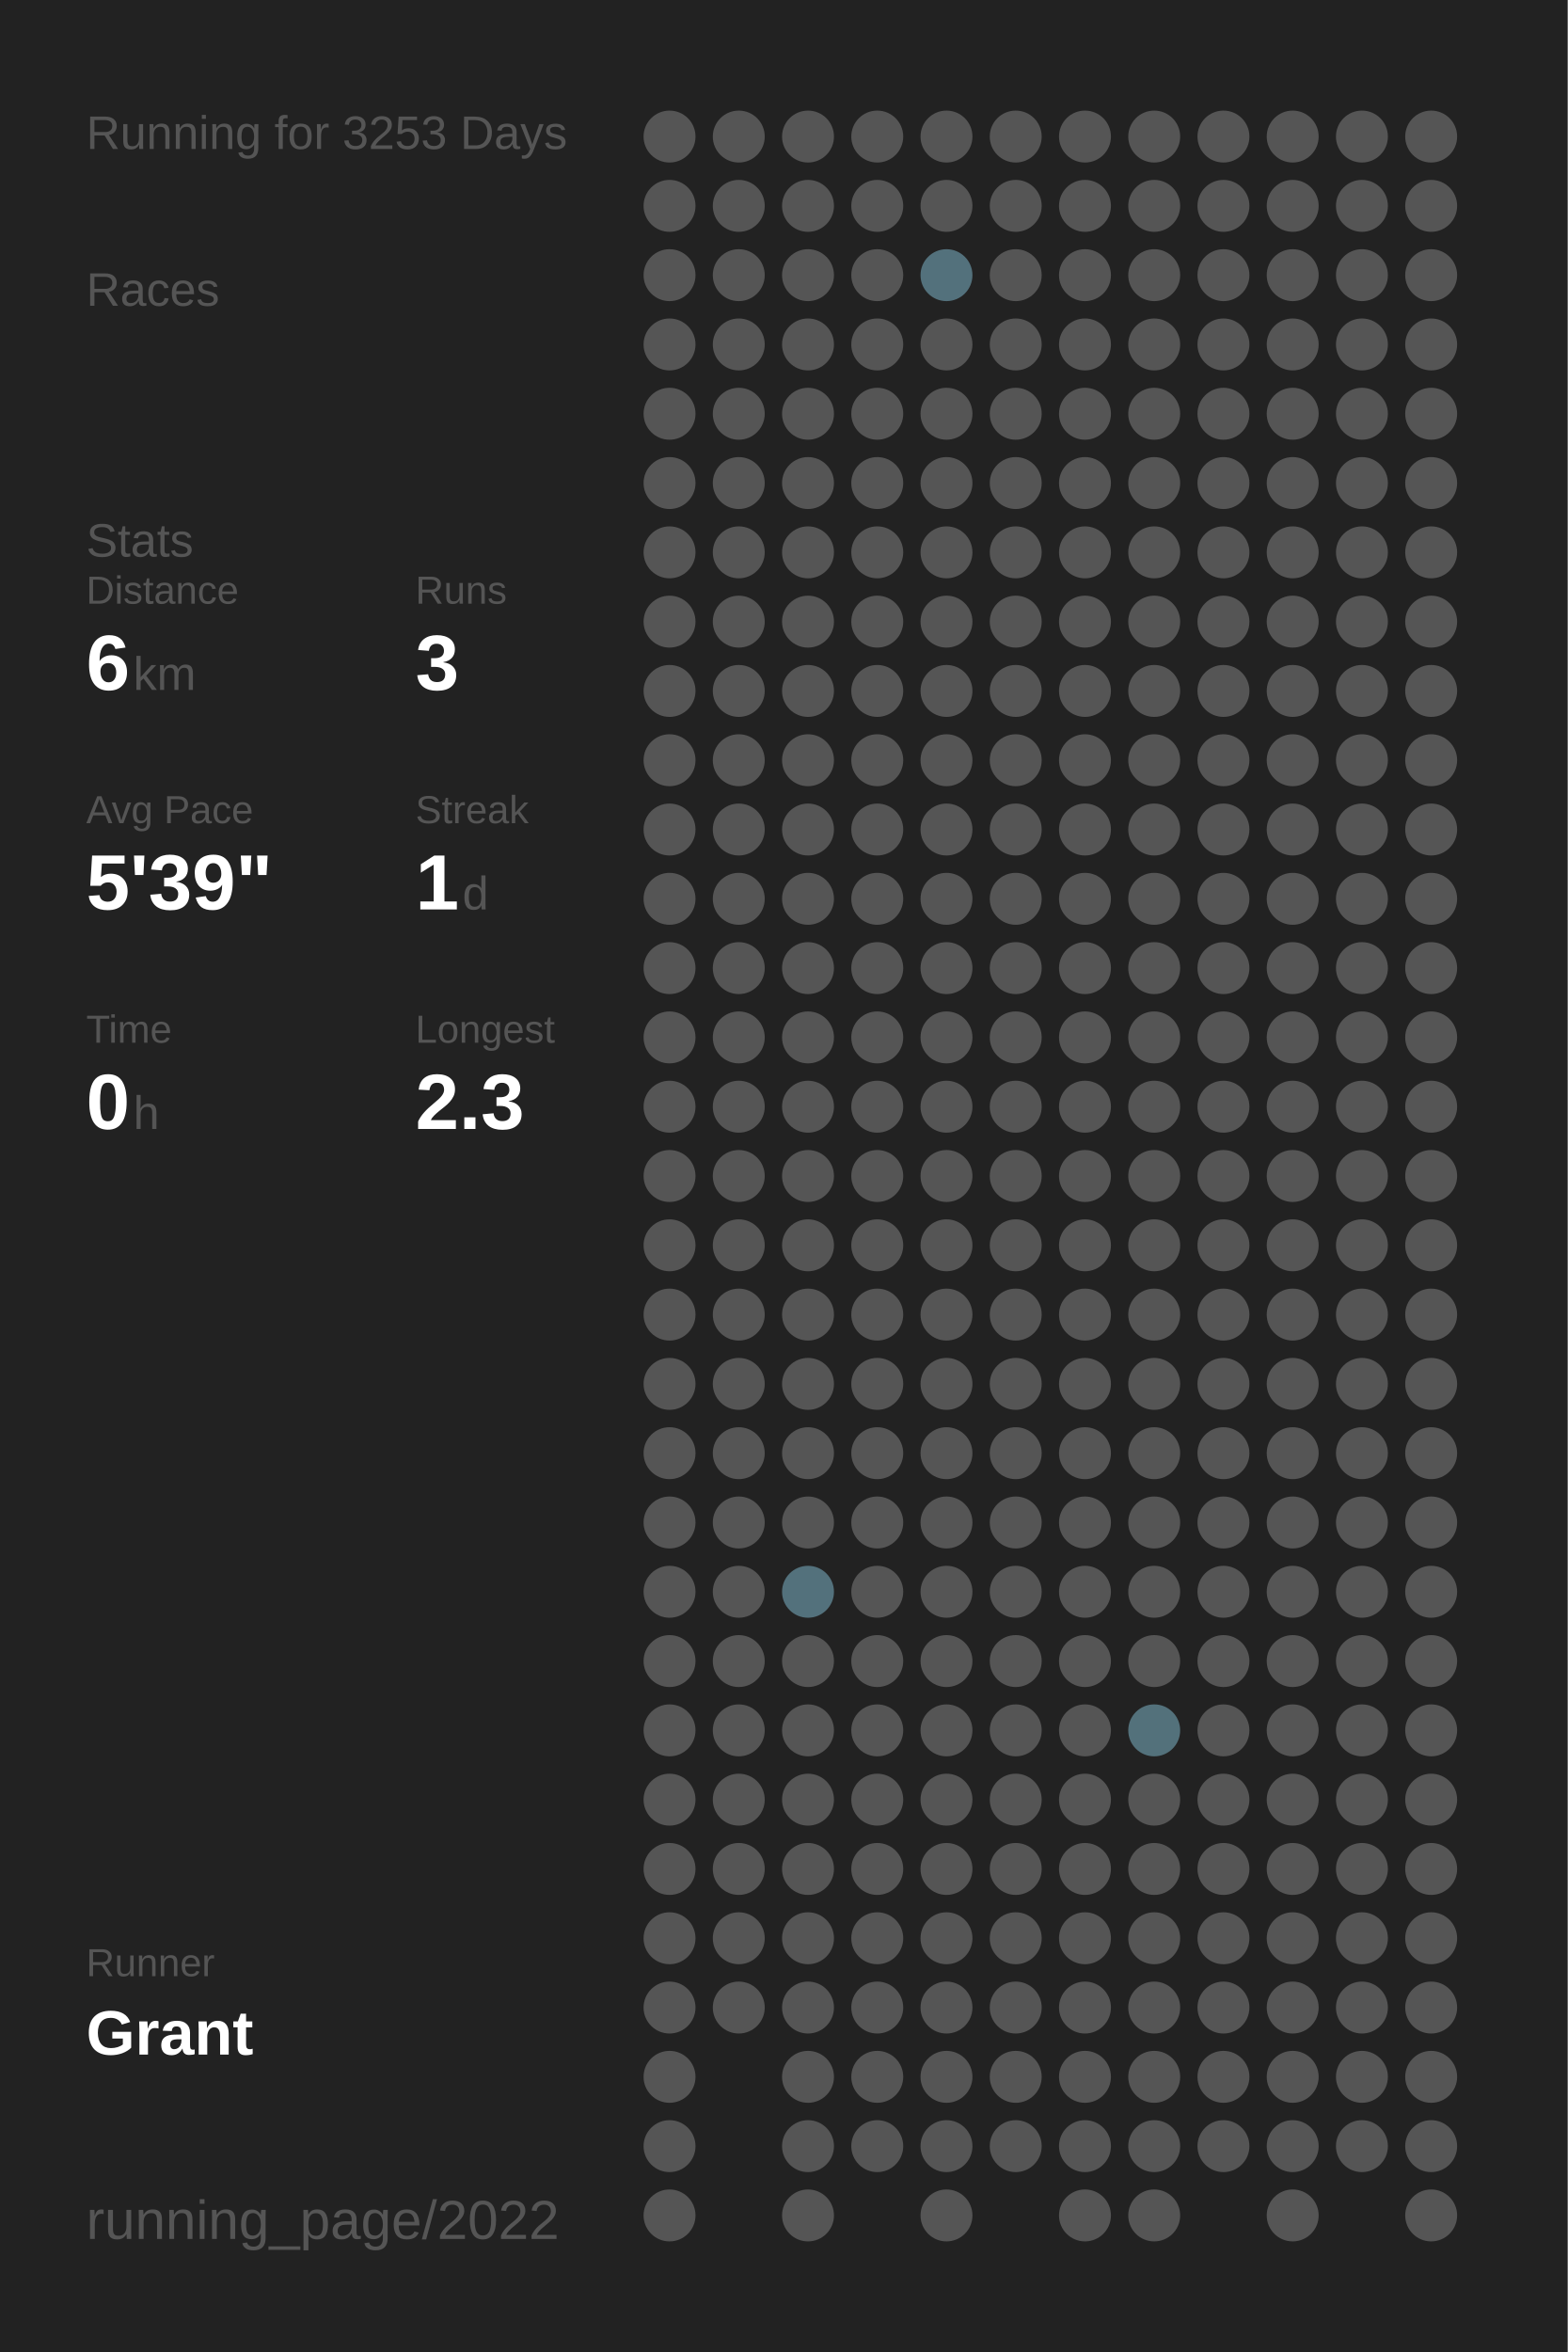
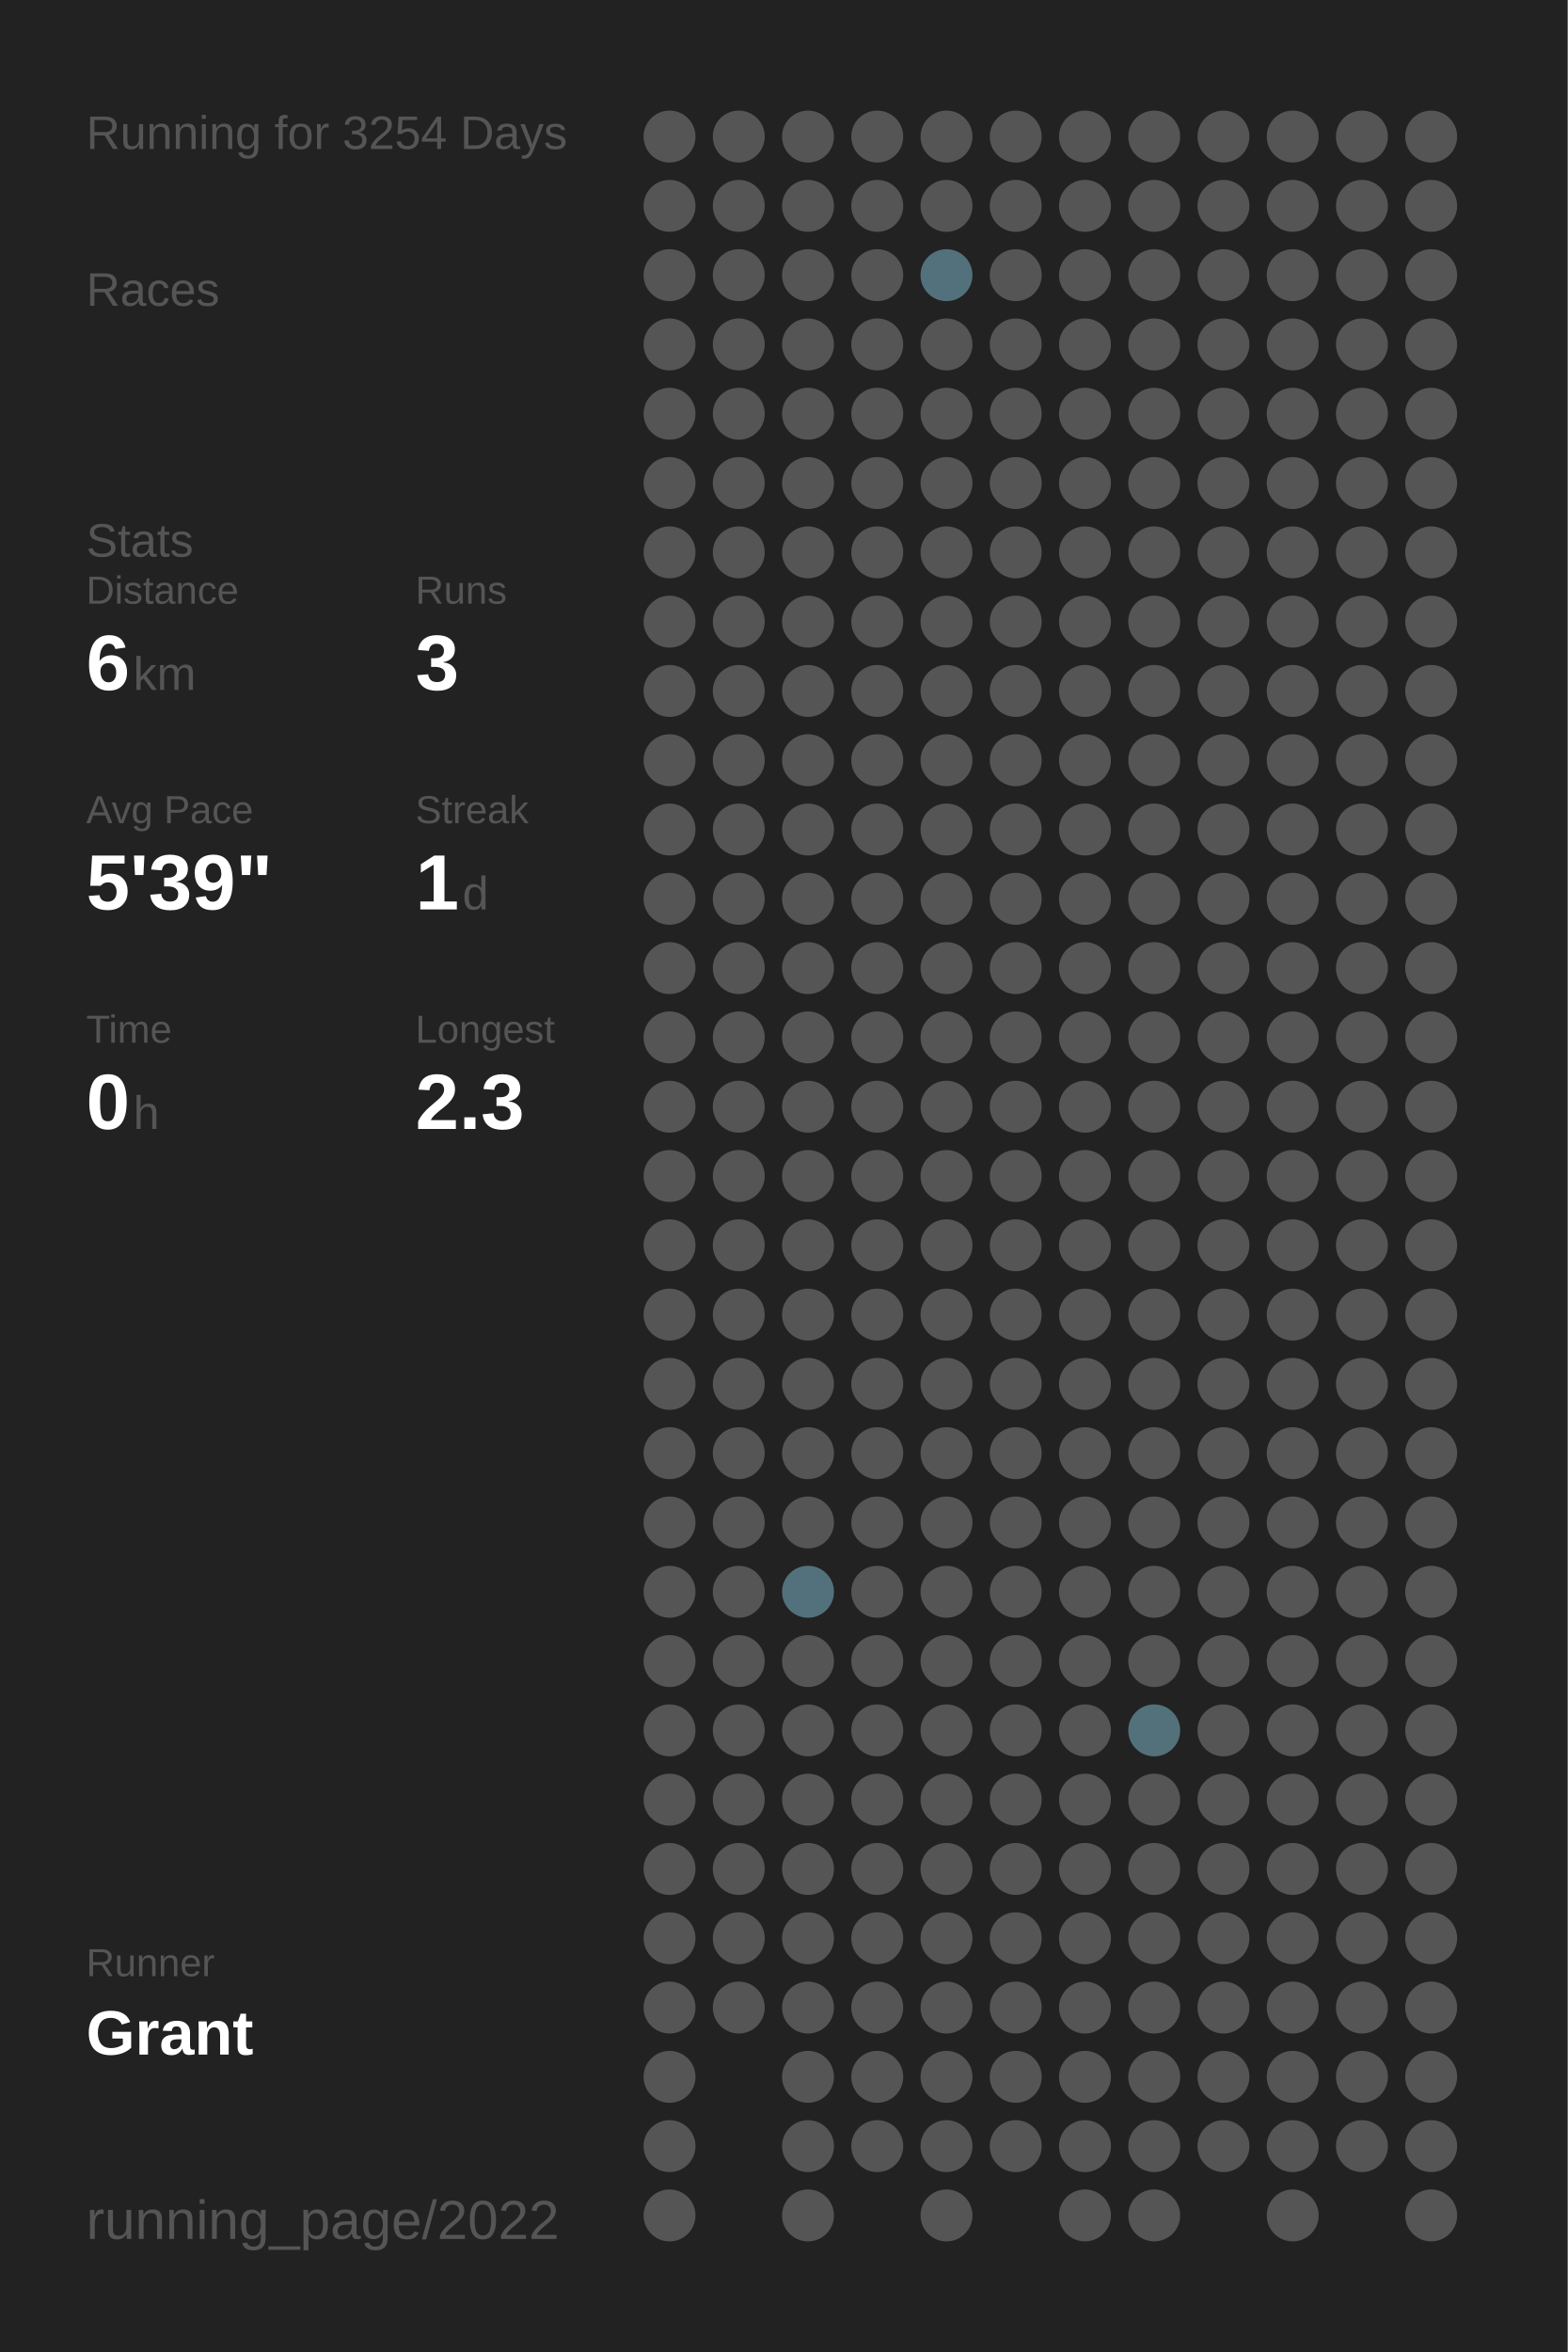
<svg xmlns="http://www.w3.org/2000/svg" baseProfile="full" height="300mm" version="1.1" viewBox="0,0,200,300" width="200mm">
  <defs />
  <rect fill="#222222" height="300" width="200" x="0" y="0" />
-   <text fill="#555555" style="font-size:6px; font-family:Arial;" x="11" y="19">Running for 3253 Days</text>
+   <text fill="#555555" style="font-size:6px; font-family:Arial;" x="11" y="19">Running for 3254 Days</text>
  <text fill="#555555" style="font-size:6px; font-family:Arial;" x="11" y="39">Races</text>
  <text fill="#555555" style="font-size:6px; font-family:Arial;" x="11" y="71">Stats</text>
  <text fill="#555555" style="font-size:5px; font-family:Arial;" x="11" y="77">Distance</text>
  <text fill="#FFFFFF" style="font-size:10px; font-family:Arial; font-weight:bold;" x="11" y="88">6</text>
  <text fill="#555555" style="font-size:6px; font-family:Arial;" x="17" y="88">km</text>
  <text fill="#555555" style="font-size:5px; font-family:Arial;" x="53" y="77">Runs</text>
  <text fill="#FFFFFF" style="font-size:10px; font-family:Arial; font-weight:bold;" x="53" y="88">3</text>
  <text fill="#555555" style="font-size:5px; font-family:Arial;" x="11" y="105">Avg Pace</text>
  <text fill="#FFFFFF" style="font-size:10px; font-family:Arial; font-weight:bold;" x="11" y="116">5'39"</text>
  <text fill="#555555" style="font-size:5px; font-family:Arial;" x="53" y="105">Streak</text>
  <text fill="#FFFFFF" style="font-size:10px; font-family:Arial; font-weight:bold;" x="53" y="116">1</text>
  <text fill="#555555" style="font-size:6px; font-family:Arial;" x="59" y="116">d</text>
  <text fill="#555555" style="font-size:5px; font-family:Arial;" x="11" y="133">Time</text>
  <text fill="#FFFFFF" style="font-size:10px; font-family:Arial; font-weight:bold;" x="11" y="144">0</text>
  <text fill="#555555" style="font-size:6px; font-family:Arial;" x="17" y="144">h</text>
  <text fill="#555555" style="font-size:5px; font-family:Arial;" x="53" y="133">Longest</text>
  <text fill="#FFFFFF" style="font-size:10px; font-family:Arial; font-weight:bold;" x="53" y="144">2.3</text>
  <text fill="#555555" style="font-size:5px; font-family:Arial;" x="11" y="252.065">Runner</text>
  <text fill="#FFFFFF" style="font-size:8px; font-family:Arial; font-weight:bold;" x="11" y="262.065">Grant</text>
  <text fill="#555555" style="font-size:7px; font-family:Arial;" x="11" y="285.581">running_page/2022</text>
  <circle cx="85.417" cy="17.419" fill="#555555" r="3.312" />
  <circle cx="85.417" cy="26.258" fill="#555555" r="3.312" />
  <circle cx="85.417" cy="35.097" fill="#555555" r="3.312" />
  <circle cx="85.417" cy="43.935" fill="#555555" r="3.312" />
  <circle cx="85.417" cy="52.774" fill="#555555" r="3.312" />
  <circle cx="85.417" cy="61.613" fill="#555555" r="3.312" />
  <circle cx="85.417" cy="70.452" fill="#555555" r="3.312" />
  <circle cx="85.417" cy="79.29" fill="#555555" r="3.312" />
  <circle cx="85.417" cy="88.129" fill="#555555" r="3.312" />
  <circle cx="85.417" cy="96.968" fill="#555555" r="3.312" />
  <circle cx="85.417" cy="105.806" fill="#555555" r="3.312" />
  <circle cx="85.417" cy="114.645" fill="#555555" r="3.312" />
  <circle cx="85.417" cy="123.484" fill="#555555" r="3.312" />
  <circle cx="85.417" cy="132.323" fill="#555555" r="3.312" />
  <circle cx="85.417" cy="141.161" fill="#555555" r="3.312" />
  <circle cx="85.417" cy="150" fill="#555555" r="3.312" />
  <circle cx="85.417" cy="158.839" fill="#555555" r="3.312" />
  <circle cx="85.417" cy="167.677" fill="#555555" r="3.312" />
  <circle cx="85.417" cy="176.516" fill="#555555" r="3.312" />
  <circle cx="85.417" cy="185.355" fill="#555555" r="3.312" />
  <circle cx="85.417" cy="194.194" fill="#555555" r="3.312" />
  <circle cx="85.417" cy="203.032" fill="#555555" r="3.312" />
  <circle cx="85.417" cy="211.871" fill="#555555" r="3.312" />
  <circle cx="85.417" cy="220.71" fill="#555555" r="3.312" />
  <circle cx="85.417" cy="229.548" fill="#555555" r="3.312" />
  <circle cx="85.417" cy="238.387" fill="#555555" r="3.312" />
  <circle cx="85.417" cy="247.226" fill="#555555" r="3.312" />
  <circle cx="85.417" cy="256.065" fill="#555555" r="3.312" />
  <circle cx="85.417" cy="264.903" fill="#555555" r="3.312" />
  <circle cx="85.417" cy="273.742" fill="#555555" r="3.312" />
  <circle cx="85.417" cy="282.581" fill="#555555" r="3.312" />
  <circle cx="94.25" cy="17.419" fill="#555555" r="3.312" />
  <circle cx="94.25" cy="26.258" fill="#555555" r="3.312" />
  <circle cx="94.25" cy="35.097" fill="#555555" r="3.312" />
  <circle cx="94.25" cy="43.935" fill="#555555" r="3.312" />
  <circle cx="94.25" cy="52.774" fill="#555555" r="3.312" />
  <circle cx="94.25" cy="61.613" fill="#555555" r="3.312" />
  <circle cx="94.25" cy="70.452" fill="#555555" r="3.312" />
  <circle cx="94.25" cy="79.29" fill="#555555" r="3.312" />
  <circle cx="94.25" cy="88.129" fill="#555555" r="3.312" />
  <circle cx="94.25" cy="96.968" fill="#555555" r="3.312" />
  <circle cx="94.25" cy="105.806" fill="#555555" r="3.312" />
  <circle cx="94.25" cy="114.645" fill="#555555" r="3.312" />
  <circle cx="94.25" cy="123.484" fill="#555555" r="3.312" />
  <circle cx="94.25" cy="132.323" fill="#555555" r="3.312" />
  <circle cx="94.25" cy="141.161" fill="#555555" r="3.312" />
  <circle cx="94.25" cy="150" fill="#555555" r="3.312" />
  <circle cx="94.25" cy="158.839" fill="#555555" r="3.312" />
  <circle cx="94.25" cy="167.677" fill="#555555" r="3.312" />
  <circle cx="94.25" cy="176.516" fill="#555555" r="3.312" />
  <circle cx="94.25" cy="185.355" fill="#555555" r="3.312" />
  <circle cx="94.25" cy="194.194" fill="#555555" r="3.312" />
  <circle cx="94.25" cy="203.032" fill="#555555" r="3.312" />
  <circle cx="94.25" cy="211.871" fill="#555555" r="3.312" />
  <circle cx="94.25" cy="220.71" fill="#555555" r="3.312" />
  <circle cx="94.25" cy="229.548" fill="#555555" r="3.312" />
  <circle cx="94.25" cy="238.387" fill="#555555" r="3.312" />
  <circle cx="94.25" cy="247.226" fill="#555555" r="3.312" />
  <circle cx="94.25" cy="256.065" fill="#555555" r="3.312" />
  <circle cx="103.083" cy="17.419" fill="#555555" r="3.312" />
  <circle cx="103.083" cy="26.258" fill="#555555" r="3.312" />
  <circle cx="103.083" cy="35.097" fill="#555555" r="3.312" />
  <circle cx="103.083" cy="43.935" fill="#555555" r="3.312" />
  <circle cx="103.083" cy="52.774" fill="#555555" r="3.312" />
  <circle cx="103.083" cy="61.613" fill="#555555" r="3.312" />
  <circle cx="103.083" cy="70.452" fill="#555555" r="3.312" />
  <circle cx="103.083" cy="79.29" fill="#555555" r="3.312" />
  <circle cx="103.083" cy="88.129" fill="#555555" r="3.312" />
  <circle cx="103.083" cy="96.968" fill="#555555" r="3.312" />
  <circle cx="103.083" cy="105.806" fill="#555555" r="3.312" />
  <circle cx="103.083" cy="114.645" fill="#555555" r="3.312" />
  <circle cx="103.083" cy="123.484" fill="#555555" r="3.312" />
  <circle cx="103.083" cy="132.323" fill="#555555" r="3.312" />
  <circle cx="103.083" cy="141.161" fill="#555555" r="3.312" />
  <circle cx="103.083" cy="150" fill="#555555" r="3.312" />
  <circle cx="103.083" cy="158.839" fill="#555555" r="3.312" />
  <circle cx="103.083" cy="167.677" fill="#555555" r="3.312" />
  <circle cx="103.083" cy="176.516" fill="#555555" r="3.312" />
  <circle cx="103.083" cy="185.355" fill="#555555" r="3.312" />
  <circle cx="103.083" cy="194.194" fill="#555555" r="3.312" />
  <circle cx="103.083" cy="203.032" fill="#53717c" r="3.312" />
  <circle cx="103.083" cy="211.871" fill="#555555" r="3.312" />
  <circle cx="103.083" cy="220.71" fill="#555555" r="3.312" />
  <circle cx="103.083" cy="229.548" fill="#555555" r="3.312" />
  <circle cx="103.083" cy="238.387" fill="#555555" r="3.312" />
  <circle cx="103.083" cy="247.226" fill="#555555" r="3.312" />
  <circle cx="103.083" cy="256.065" fill="#555555" r="3.312" />
  <circle cx="103.083" cy="264.903" fill="#555555" r="3.312" />
  <circle cx="103.083" cy="273.742" fill="#555555" r="3.312" />
  <circle cx="103.083" cy="282.581" fill="#555555" r="3.312" />
  <circle cx="111.917" cy="17.419" fill="#555555" r="3.312" />
  <circle cx="111.917" cy="26.258" fill="#555555" r="3.312" />
  <circle cx="111.917" cy="35.097" fill="#555555" r="3.312" />
  <circle cx="111.917" cy="43.935" fill="#555555" r="3.312" />
  <circle cx="111.917" cy="52.774" fill="#555555" r="3.312" />
  <circle cx="111.917" cy="61.613" fill="#555555" r="3.312" />
  <circle cx="111.917" cy="70.452" fill="#555555" r="3.312" />
  <circle cx="111.917" cy="79.29" fill="#555555" r="3.312" />
  <circle cx="111.917" cy="88.129" fill="#555555" r="3.312" />
  <circle cx="111.917" cy="96.968" fill="#555555" r="3.312" />
  <circle cx="111.917" cy="105.806" fill="#555555" r="3.312" />
  <circle cx="111.917" cy="114.645" fill="#555555" r="3.312" />
  <circle cx="111.917" cy="123.484" fill="#555555" r="3.312" />
  <circle cx="111.917" cy="132.323" fill="#555555" r="3.312" />
  <circle cx="111.917" cy="141.161" fill="#555555" r="3.312" />
  <circle cx="111.917" cy="150" fill="#555555" r="3.312" />
  <circle cx="111.917" cy="158.839" fill="#555555" r="3.312" />
  <circle cx="111.917" cy="167.677" fill="#555555" r="3.312" />
  <circle cx="111.917" cy="176.516" fill="#555555" r="3.312" />
  <circle cx="111.917" cy="185.355" fill="#555555" r="3.312" />
  <circle cx="111.917" cy="194.194" fill="#555555" r="3.312" />
  <circle cx="111.917" cy="203.032" fill="#555555" r="3.312" />
  <circle cx="111.917" cy="211.871" fill="#555555" r="3.312" />
  <circle cx="111.917" cy="220.71" fill="#555555" r="3.312" />
  <circle cx="111.917" cy="229.548" fill="#555555" r="3.312" />
  <circle cx="111.917" cy="238.387" fill="#555555" r="3.312" />
  <circle cx="111.917" cy="247.226" fill="#555555" r="3.312" />
  <circle cx="111.917" cy="256.065" fill="#555555" r="3.312" />
  <circle cx="111.917" cy="264.903" fill="#555555" r="3.312" />
  <circle cx="111.917" cy="273.742" fill="#555555" r="3.312" />
  <circle cx="120.75" cy="17.419" fill="#555555" r="3.312" />
  <circle cx="120.75" cy="26.258" fill="#555555" r="3.312" />
  <circle cx="120.75" cy="35.097" fill="#53717c" r="3.312" />
  <circle cx="120.75" cy="43.935" fill="#555555" r="3.312" />
  <circle cx="120.75" cy="52.774" fill="#555555" r="3.312" />
  <circle cx="120.75" cy="61.613" fill="#555555" r="3.312" />
  <circle cx="120.75" cy="70.452" fill="#555555" r="3.312" />
  <circle cx="120.75" cy="79.29" fill="#555555" r="3.312" />
  <circle cx="120.75" cy="88.129" fill="#555555" r="3.312" />
  <circle cx="120.75" cy="96.968" fill="#555555" r="3.312" />
  <circle cx="120.75" cy="105.806" fill="#555555" r="3.312" />
  <circle cx="120.75" cy="114.645" fill="#555555" r="3.312" />
  <circle cx="120.75" cy="123.484" fill="#555555" r="3.312" />
  <circle cx="120.75" cy="132.323" fill="#555555" r="3.312" />
  <circle cx="120.75" cy="141.161" fill="#555555" r="3.312" />
  <circle cx="120.75" cy="150" fill="#555555" r="3.312" />
  <circle cx="120.75" cy="158.839" fill="#555555" r="3.312" />
  <circle cx="120.75" cy="167.677" fill="#555555" r="3.312" />
  <circle cx="120.75" cy="176.516" fill="#555555" r="3.312" />
  <circle cx="120.75" cy="185.355" fill="#555555" r="3.312" />
  <circle cx="120.75" cy="194.194" fill="#555555" r="3.312" />
  <circle cx="120.75" cy="203.032" fill="#555555" r="3.312" />
  <circle cx="120.75" cy="211.871" fill="#555555" r="3.312" />
  <circle cx="120.75" cy="220.71" fill="#555555" r="3.312" />
  <circle cx="120.75" cy="229.548" fill="#555555" r="3.312" />
  <circle cx="120.75" cy="238.387" fill="#555555" r="3.312" />
  <circle cx="120.75" cy="247.226" fill="#555555" r="3.312" />
  <circle cx="120.75" cy="256.065" fill="#555555" r="3.312" />
  <circle cx="120.75" cy="264.903" fill="#555555" r="3.312" />
  <circle cx="120.75" cy="273.742" fill="#555555" r="3.312" />
  <circle cx="120.75" cy="282.581" fill="#555555" r="3.312" />
  <circle cx="129.583" cy="17.419" fill="#555555" r="3.312" />
  <circle cx="129.583" cy="26.258" fill="#555555" r="3.312" />
  <circle cx="129.583" cy="35.097" fill="#555555" r="3.312" />
  <circle cx="129.583" cy="43.935" fill="#555555" r="3.312" />
  <circle cx="129.583" cy="52.774" fill="#555555" r="3.312" />
  <circle cx="129.583" cy="61.613" fill="#555555" r="3.312" />
  <circle cx="129.583" cy="70.452" fill="#555555" r="3.312" />
  <circle cx="129.583" cy="79.29" fill="#555555" r="3.312" />
  <circle cx="129.583" cy="88.129" fill="#555555" r="3.312" />
  <circle cx="129.583" cy="96.968" fill="#555555" r="3.312" />
  <circle cx="129.583" cy="105.806" fill="#555555" r="3.312" />
  <circle cx="129.583" cy="114.645" fill="#555555" r="3.312" />
  <circle cx="129.583" cy="123.484" fill="#555555" r="3.312" />
  <circle cx="129.583" cy="132.323" fill="#555555" r="3.312" />
  <circle cx="129.583" cy="141.161" fill="#555555" r="3.312" />
  <circle cx="129.583" cy="150" fill="#555555" r="3.312" />
  <circle cx="129.583" cy="158.839" fill="#555555" r="3.312" />
  <circle cx="129.583" cy="167.677" fill="#555555" r="3.312" />
  <circle cx="129.583" cy="176.516" fill="#555555" r="3.312" />
  <circle cx="129.583" cy="185.355" fill="#555555" r="3.312" />
  <circle cx="129.583" cy="194.194" fill="#555555" r="3.312" />
  <circle cx="129.583" cy="203.032" fill="#555555" r="3.312" />
  <circle cx="129.583" cy="211.871" fill="#555555" r="3.312" />
  <circle cx="129.583" cy="220.71" fill="#555555" r="3.312" />
  <circle cx="129.583" cy="229.548" fill="#555555" r="3.312" />
  <circle cx="129.583" cy="238.387" fill="#555555" r="3.312" />
  <circle cx="129.583" cy="247.226" fill="#555555" r="3.312" />
  <circle cx="129.583" cy="256.065" fill="#555555" r="3.312" />
  <circle cx="129.583" cy="264.903" fill="#555555" r="3.312" />
  <circle cx="129.583" cy="273.742" fill="#555555" r="3.312" />
  <circle cx="138.417" cy="17.419" fill="#555555" r="3.312" />
  <circle cx="138.417" cy="26.258" fill="#555555" r="3.312" />
  <circle cx="138.417" cy="35.097" fill="#555555" r="3.312" />
  <circle cx="138.417" cy="43.935" fill="#555555" r="3.312" />
  <circle cx="138.417" cy="52.774" fill="#555555" r="3.312" />
  <circle cx="138.417" cy="61.613" fill="#555555" r="3.312" />
  <circle cx="138.417" cy="70.452" fill="#555555" r="3.312" />
  <circle cx="138.417" cy="79.29" fill="#555555" r="3.312" />
  <circle cx="138.417" cy="88.129" fill="#555555" r="3.312" />
  <circle cx="138.417" cy="96.968" fill="#555555" r="3.312" />
  <circle cx="138.417" cy="105.806" fill="#555555" r="3.312" />
  <circle cx="138.417" cy="114.645" fill="#555555" r="3.312" />
  <circle cx="138.417" cy="123.484" fill="#555555" r="3.312" />
  <circle cx="138.417" cy="132.323" fill="#555555" r="3.312" />
  <circle cx="138.417" cy="141.161" fill="#555555" r="3.312" />
  <circle cx="138.417" cy="150" fill="#555555" r="3.312" />
  <circle cx="138.417" cy="158.839" fill="#555555" r="3.312" />
  <circle cx="138.417" cy="167.677" fill="#555555" r="3.312" />
  <circle cx="138.417" cy="176.516" fill="#555555" r="3.312" />
  <circle cx="138.417" cy="185.355" fill="#555555" r="3.312" />
  <circle cx="138.417" cy="194.194" fill="#555555" r="3.312" />
  <circle cx="138.417" cy="203.032" fill="#555555" r="3.312" />
  <circle cx="138.417" cy="211.871" fill="#555555" r="3.312" />
  <circle cx="138.417" cy="220.71" fill="#555555" r="3.312" />
  <circle cx="138.417" cy="229.548" fill="#555555" r="3.312" />
  <circle cx="138.417" cy="238.387" fill="#555555" r="3.312" />
  <circle cx="138.417" cy="247.226" fill="#555555" r="3.312" />
  <circle cx="138.417" cy="256.065" fill="#555555" r="3.312" />
  <circle cx="138.417" cy="264.903" fill="#555555" r="3.312" />
  <circle cx="138.417" cy="273.742" fill="#555555" r="3.312" />
  <circle cx="138.417" cy="282.581" fill="#555555" r="3.312" />
  <circle cx="147.25" cy="17.419" fill="#555555" r="3.312" />
  <circle cx="147.25" cy="26.258" fill="#555555" r="3.312" />
  <circle cx="147.25" cy="35.097" fill="#555555" r="3.312" />
  <circle cx="147.25" cy="43.935" fill="#555555" r="3.312" />
  <circle cx="147.25" cy="52.774" fill="#555555" r="3.312" />
  <circle cx="147.25" cy="61.613" fill="#555555" r="3.312" />
  <circle cx="147.25" cy="70.452" fill="#555555" r="3.312" />
  <circle cx="147.25" cy="79.29" fill="#555555" r="3.312" />
  <circle cx="147.25" cy="88.129" fill="#555555" r="3.312" />
  <circle cx="147.25" cy="96.968" fill="#555555" r="3.312" />
  <circle cx="147.25" cy="105.806" fill="#555555" r="3.312" />
  <circle cx="147.25" cy="114.645" fill="#555555" r="3.312" />
  <circle cx="147.25" cy="123.484" fill="#555555" r="3.312" />
  <circle cx="147.25" cy="132.323" fill="#555555" r="3.312" />
  <circle cx="147.25" cy="141.161" fill="#555555" r="3.312" />
  <circle cx="147.25" cy="150" fill="#555555" r="3.312" />
  <circle cx="147.25" cy="158.839" fill="#555555" r="3.312" />
  <circle cx="147.25" cy="167.677" fill="#555555" r="3.312" />
  <circle cx="147.25" cy="176.516" fill="#555555" r="3.312" />
  <circle cx="147.25" cy="185.355" fill="#555555" r="3.312" />
  <circle cx="147.25" cy="194.194" fill="#555555" r="3.312" />
  <circle cx="147.25" cy="203.032" fill="#555555" r="3.312" />
  <circle cx="147.25" cy="211.871" fill="#555555" r="3.312" />
  <circle cx="147.25" cy="220.71" fill="#53717b" r="3.312" />
  <circle cx="147.25" cy="229.548" fill="#555555" r="3.312" />
  <circle cx="147.25" cy="238.387" fill="#555555" r="3.312" />
  <circle cx="147.25" cy="247.226" fill="#555555" r="3.312" />
  <circle cx="147.25" cy="256.065" fill="#555555" r="3.312" />
  <circle cx="147.25" cy="264.903" fill="#555555" r="3.312" />
  <circle cx="147.25" cy="273.742" fill="#555555" r="3.312" />
  <circle cx="147.25" cy="282.581" fill="#555555" r="3.312" />
  <circle cx="156.083" cy="17.419" fill="#555555" r="3.312" />
  <circle cx="156.083" cy="26.258" fill="#555555" r="3.312" />
  <circle cx="156.083" cy="35.097" fill="#555555" r="3.312" />
  <circle cx="156.083" cy="43.935" fill="#555555" r="3.312" />
  <circle cx="156.083" cy="52.774" fill="#555555" r="3.312" />
  <circle cx="156.083" cy="61.613" fill="#555555" r="3.312" />
  <circle cx="156.083" cy="70.452" fill="#555555" r="3.312" />
  <circle cx="156.083" cy="79.29" fill="#555555" r="3.312" />
  <circle cx="156.083" cy="88.129" fill="#555555" r="3.312" />
  <circle cx="156.083" cy="96.968" fill="#555555" r="3.312" />
  <circle cx="156.083" cy="105.806" fill="#555555" r="3.312" />
  <circle cx="156.083" cy="114.645" fill="#555555" r="3.312" />
  <circle cx="156.083" cy="123.484" fill="#555555" r="3.312" />
  <circle cx="156.083" cy="132.323" fill="#555555" r="3.312" />
  <circle cx="156.083" cy="141.161" fill="#555555" r="3.312" />
  <circle cx="156.083" cy="150" fill="#555555" r="3.312" />
  <circle cx="156.083" cy="158.839" fill="#555555" r="3.312" />
  <circle cx="156.083" cy="167.677" fill="#555555" r="3.312" />
  <circle cx="156.083" cy="176.516" fill="#555555" r="3.312" />
  <circle cx="156.083" cy="185.355" fill="#555555" r="3.312" />
  <circle cx="156.083" cy="194.194" fill="#555555" r="3.312" />
  <circle cx="156.083" cy="203.032" fill="#555555" r="3.312" />
  <circle cx="156.083" cy="211.871" fill="#555555" r="3.312" />
  <circle cx="156.083" cy="220.71" fill="#555555" r="3.312" />
  <circle cx="156.083" cy="229.548" fill="#555555" r="3.312" />
  <circle cx="156.083" cy="238.387" fill="#555555" r="3.312" />
  <circle cx="156.083" cy="247.226" fill="#555555" r="3.312" />
  <circle cx="156.083" cy="256.065" fill="#555555" r="3.312" />
  <circle cx="156.083" cy="264.903" fill="#555555" r="3.312" />
  <circle cx="156.083" cy="273.742" fill="#555555" r="3.312" />
  <circle cx="164.917" cy="17.419" fill="#555555" r="3.312" />
  <circle cx="164.917" cy="26.258" fill="#555555" r="3.312" />
  <circle cx="164.917" cy="35.097" fill="#555555" r="3.312" />
  <circle cx="164.917" cy="43.935" fill="#555555" r="3.312" />
  <circle cx="164.917" cy="52.774" fill="#555555" r="3.312" />
  <circle cx="164.917" cy="61.613" fill="#555555" r="3.312" />
  <circle cx="164.917" cy="70.452" fill="#555555" r="3.312" />
  <circle cx="164.917" cy="79.29" fill="#555555" r="3.312" />
  <circle cx="164.917" cy="88.129" fill="#555555" r="3.312" />
  <circle cx="164.917" cy="96.968" fill="#555555" r="3.312" />
  <circle cx="164.917" cy="105.806" fill="#555555" r="3.312" />
  <circle cx="164.917" cy="114.645" fill="#555555" r="3.312" />
  <circle cx="164.917" cy="123.484" fill="#555555" r="3.312" />
  <circle cx="164.917" cy="132.323" fill="#555555" r="3.312" />
  <circle cx="164.917" cy="141.161" fill="#555555" r="3.312" />
  <circle cx="164.917" cy="150" fill="#555555" r="3.312" />
  <circle cx="164.917" cy="158.839" fill="#555555" r="3.312" />
  <circle cx="164.917" cy="167.677" fill="#555555" r="3.312" />
  <circle cx="164.917" cy="176.516" fill="#555555" r="3.312" />
  <circle cx="164.917" cy="185.355" fill="#555555" r="3.312" />
  <circle cx="164.917" cy="194.194" fill="#555555" r="3.312" />
  <circle cx="164.917" cy="203.032" fill="#555555" r="3.312" />
  <circle cx="164.917" cy="211.871" fill="#555555" r="3.312" />
  <circle cx="164.917" cy="220.71" fill="#555555" r="3.312" />
  <circle cx="164.917" cy="229.548" fill="#555555" r="3.312" />
  <circle cx="164.917" cy="238.387" fill="#555555" r="3.312" />
  <circle cx="164.917" cy="247.226" fill="#555555" r="3.312" />
  <circle cx="164.917" cy="256.065" fill="#555555" r="3.312" />
  <circle cx="164.917" cy="264.903" fill="#555555" r="3.312" />
  <circle cx="164.917" cy="273.742" fill="#555555" r="3.312" />
  <circle cx="164.917" cy="282.581" fill="#555555" r="3.312" />
  <circle cx="173.75" cy="17.419" fill="#555555" r="3.312" />
  <circle cx="173.75" cy="26.258" fill="#555555" r="3.312" />
  <circle cx="173.75" cy="35.097" fill="#555555" r="3.312" />
  <circle cx="173.75" cy="43.935" fill="#555555" r="3.312" />
  <circle cx="173.75" cy="52.774" fill="#555555" r="3.312" />
  <circle cx="173.75" cy="61.613" fill="#555555" r="3.312" />
  <circle cx="173.75" cy="70.452" fill="#555555" r="3.312" />
  <circle cx="173.75" cy="79.29" fill="#555555" r="3.312" />
  <circle cx="173.75" cy="88.129" fill="#555555" r="3.312" />
  <circle cx="173.75" cy="96.968" fill="#555555" r="3.312" />
  <circle cx="173.75" cy="105.806" fill="#555555" r="3.312" />
  <circle cx="173.75" cy="114.645" fill="#555555" r="3.312" />
  <circle cx="173.75" cy="123.484" fill="#555555" r="3.312" />
  <circle cx="173.75" cy="132.323" fill="#555555" r="3.312" />
  <circle cx="173.75" cy="141.161" fill="#555555" r="3.312" />
  <circle cx="173.75" cy="150" fill="#555555" r="3.312" />
  <circle cx="173.75" cy="158.839" fill="#555555" r="3.312" />
  <circle cx="173.75" cy="167.677" fill="#555555" r="3.312" />
  <circle cx="173.75" cy="176.516" fill="#555555" r="3.312" />
  <circle cx="173.75" cy="185.355" fill="#555555" r="3.312" />
  <circle cx="173.75" cy="194.194" fill="#555555" r="3.312" />
  <circle cx="173.75" cy="203.032" fill="#555555" r="3.312" />
  <circle cx="173.75" cy="211.871" fill="#555555" r="3.312" />
  <circle cx="173.75" cy="220.71" fill="#555555" r="3.312" />
  <circle cx="173.75" cy="229.548" fill="#555555" r="3.312" />
  <circle cx="173.75" cy="238.387" fill="#555555" r="3.312" />
  <circle cx="173.75" cy="247.226" fill="#555555" r="3.312" />
  <circle cx="173.75" cy="256.065" fill="#555555" r="3.312" />
  <circle cx="173.75" cy="264.903" fill="#555555" r="3.312" />
  <circle cx="173.75" cy="273.742" fill="#555555" r="3.312" />
  <circle cx="182.583" cy="17.419" fill="#555555" r="3.312" />
  <circle cx="182.583" cy="26.258" fill="#555555" r="3.312" />
  <circle cx="182.583" cy="35.097" fill="#555555" r="3.312" />
  <circle cx="182.583" cy="43.935" fill="#555555" r="3.312" />
  <circle cx="182.583" cy="52.774" fill="#555555" r="3.312" />
  <circle cx="182.583" cy="61.613" fill="#555555" r="3.312" />
  <circle cx="182.583" cy="70.452" fill="#555555" r="3.312" />
  <circle cx="182.583" cy="79.29" fill="#555555" r="3.312" />
  <circle cx="182.583" cy="88.129" fill="#555555" r="3.312" />
  <circle cx="182.583" cy="96.968" fill="#555555" r="3.312" />
  <circle cx="182.583" cy="105.806" fill="#555555" r="3.312" />
  <circle cx="182.583" cy="114.645" fill="#555555" r="3.312" />
  <circle cx="182.583" cy="123.484" fill="#555555" r="3.312" />
  <circle cx="182.583" cy="132.323" fill="#555555" r="3.312" />
  <circle cx="182.583" cy="141.161" fill="#555555" r="3.312" />
  <circle cx="182.583" cy="150" fill="#555555" r="3.312" />
  <circle cx="182.583" cy="158.839" fill="#555555" r="3.312" />
  <circle cx="182.583" cy="167.677" fill="#555555" r="3.312" />
  <circle cx="182.583" cy="176.516" fill="#555555" r="3.312" />
  <circle cx="182.583" cy="185.355" fill="#555555" r="3.312" />
  <circle cx="182.583" cy="194.194" fill="#555555" r="3.312" />
  <circle cx="182.583" cy="203.032" fill="#555555" r="3.312" />
  <circle cx="182.583" cy="211.871" fill="#555555" r="3.312" />
  <circle cx="182.583" cy="220.71" fill="#555555" r="3.312" />
  <circle cx="182.583" cy="229.548" fill="#555555" r="3.312" />
  <circle cx="182.583" cy="238.387" fill="#555555" r="3.312" />
  <circle cx="182.583" cy="247.226" fill="#555555" r="3.312" />
  <circle cx="182.583" cy="256.065" fill="#555555" r="3.312" />
  <circle cx="182.583" cy="264.903" fill="#555555" r="3.312" />
  <circle cx="182.583" cy="273.742" fill="#555555" r="3.312" />
  <circle cx="182.583" cy="282.581" fill="#555555" r="3.312" />
</svg>
